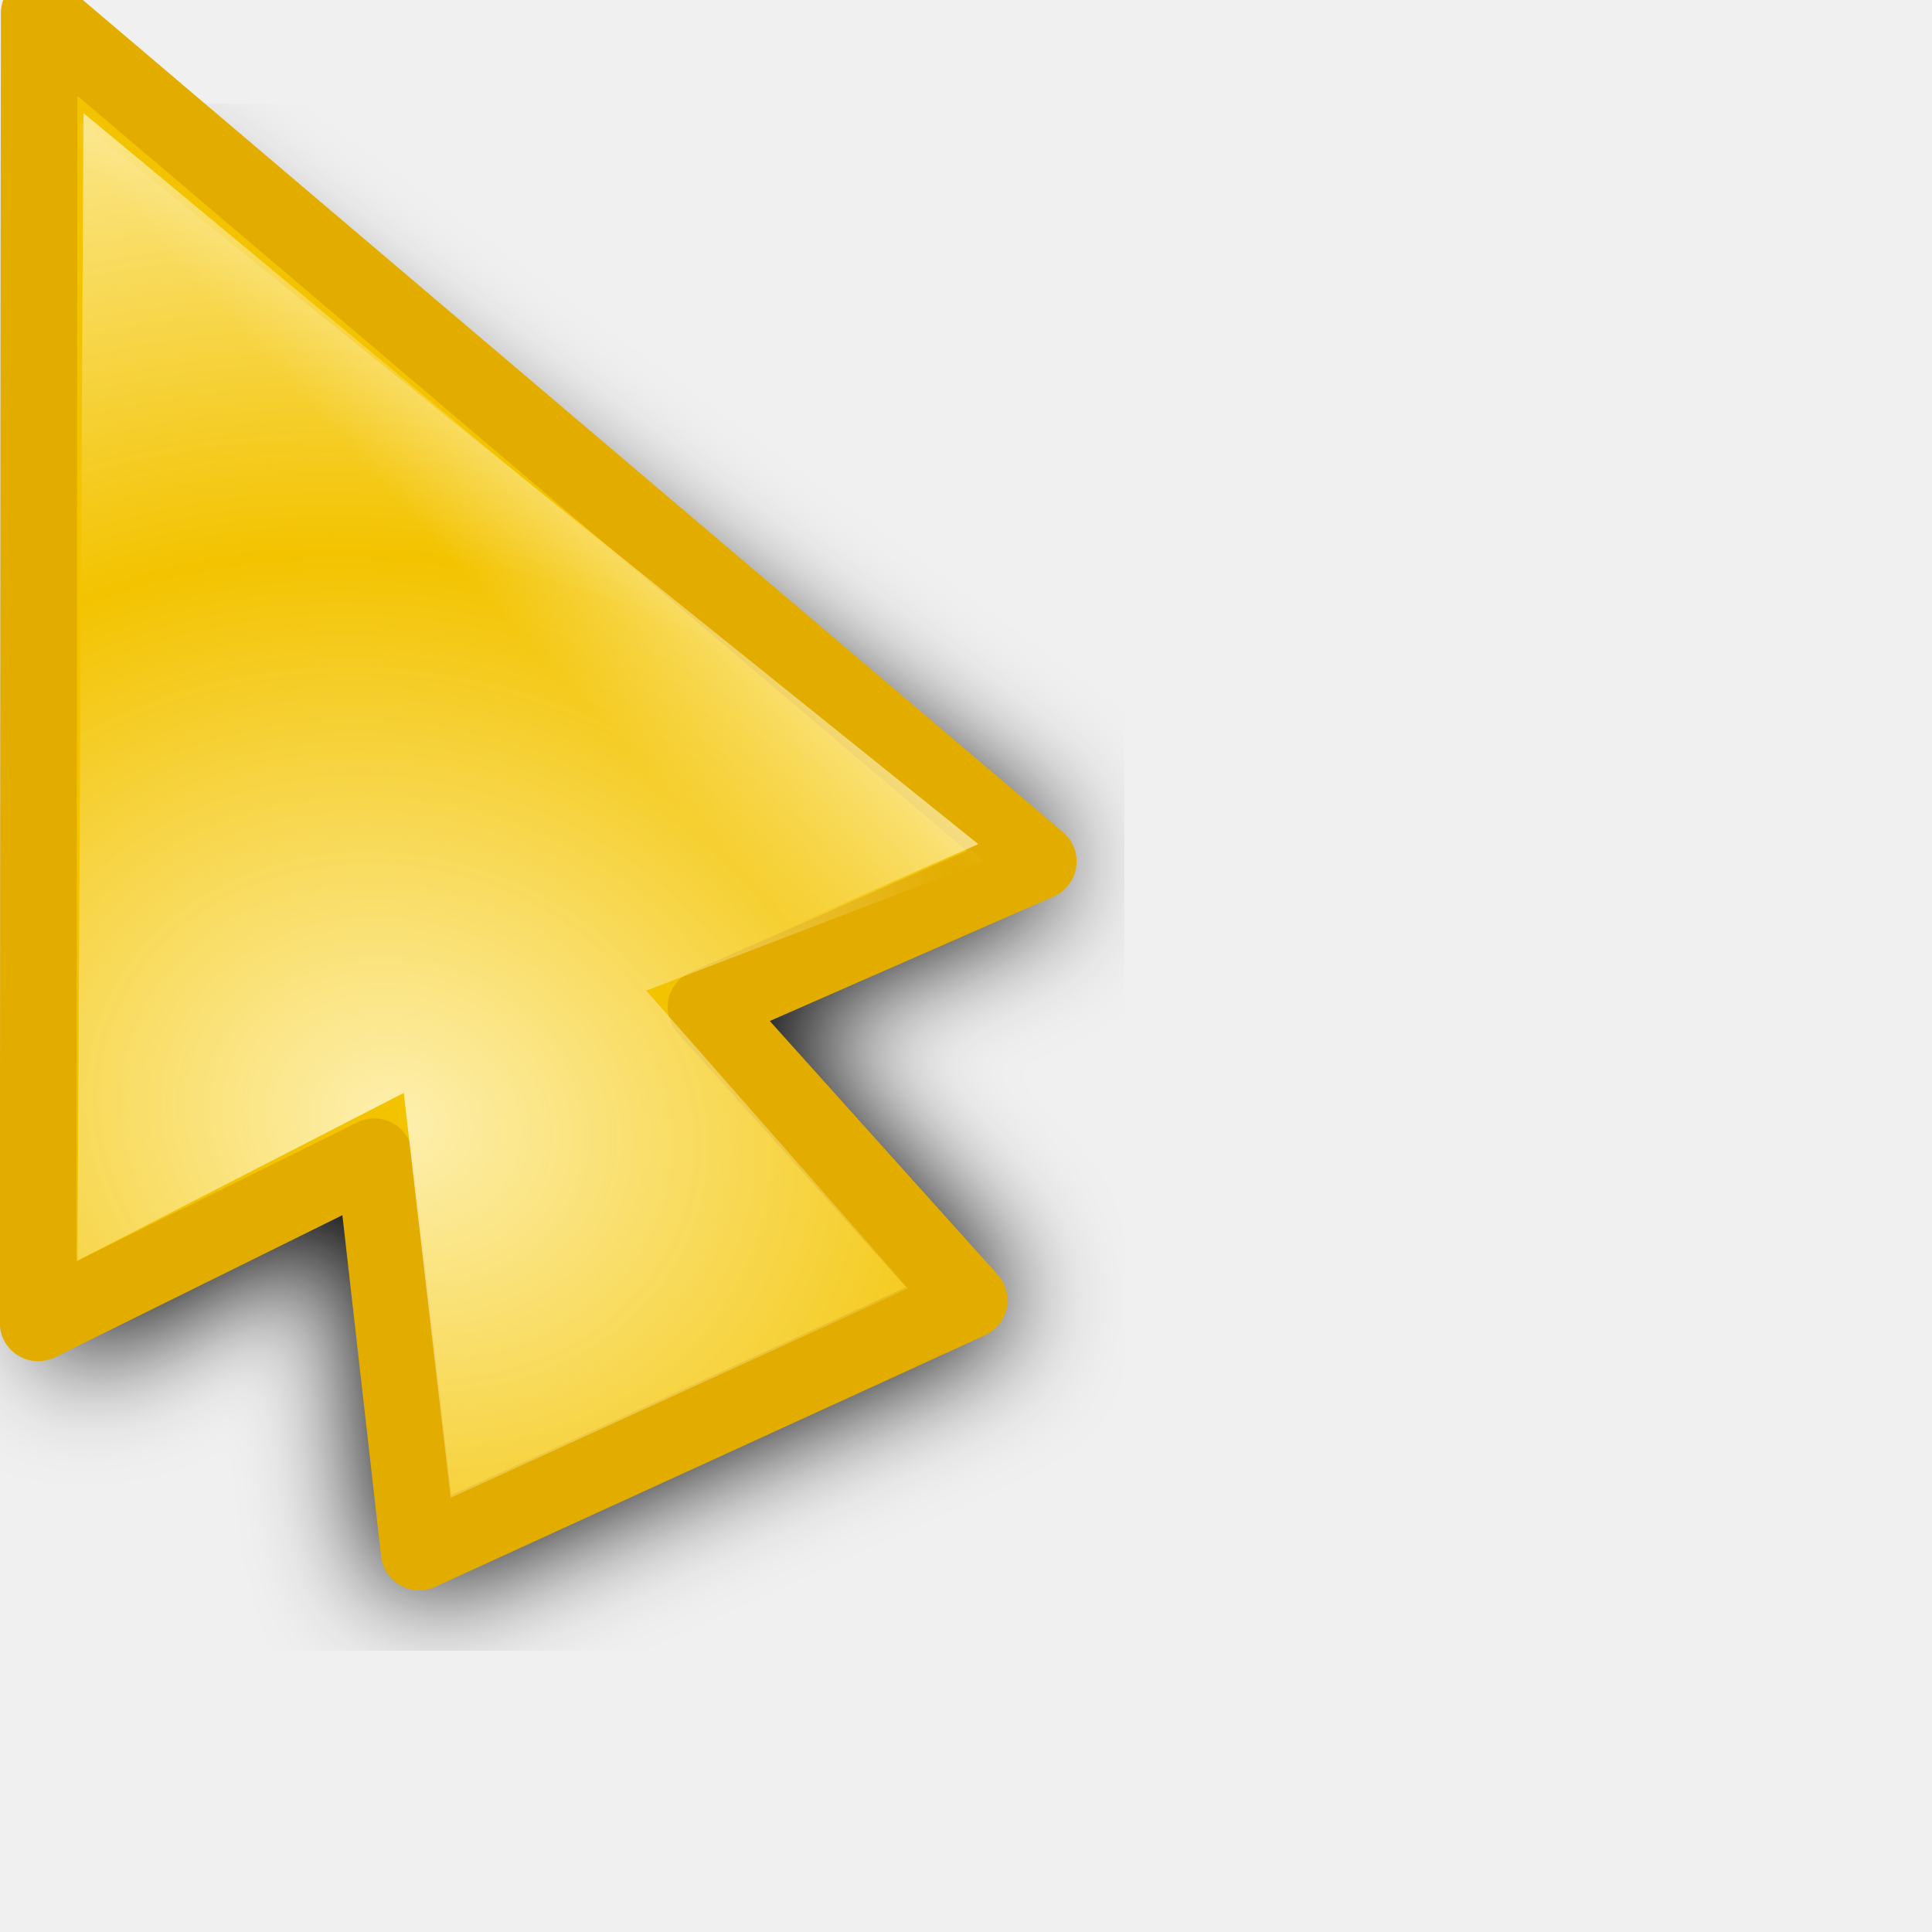
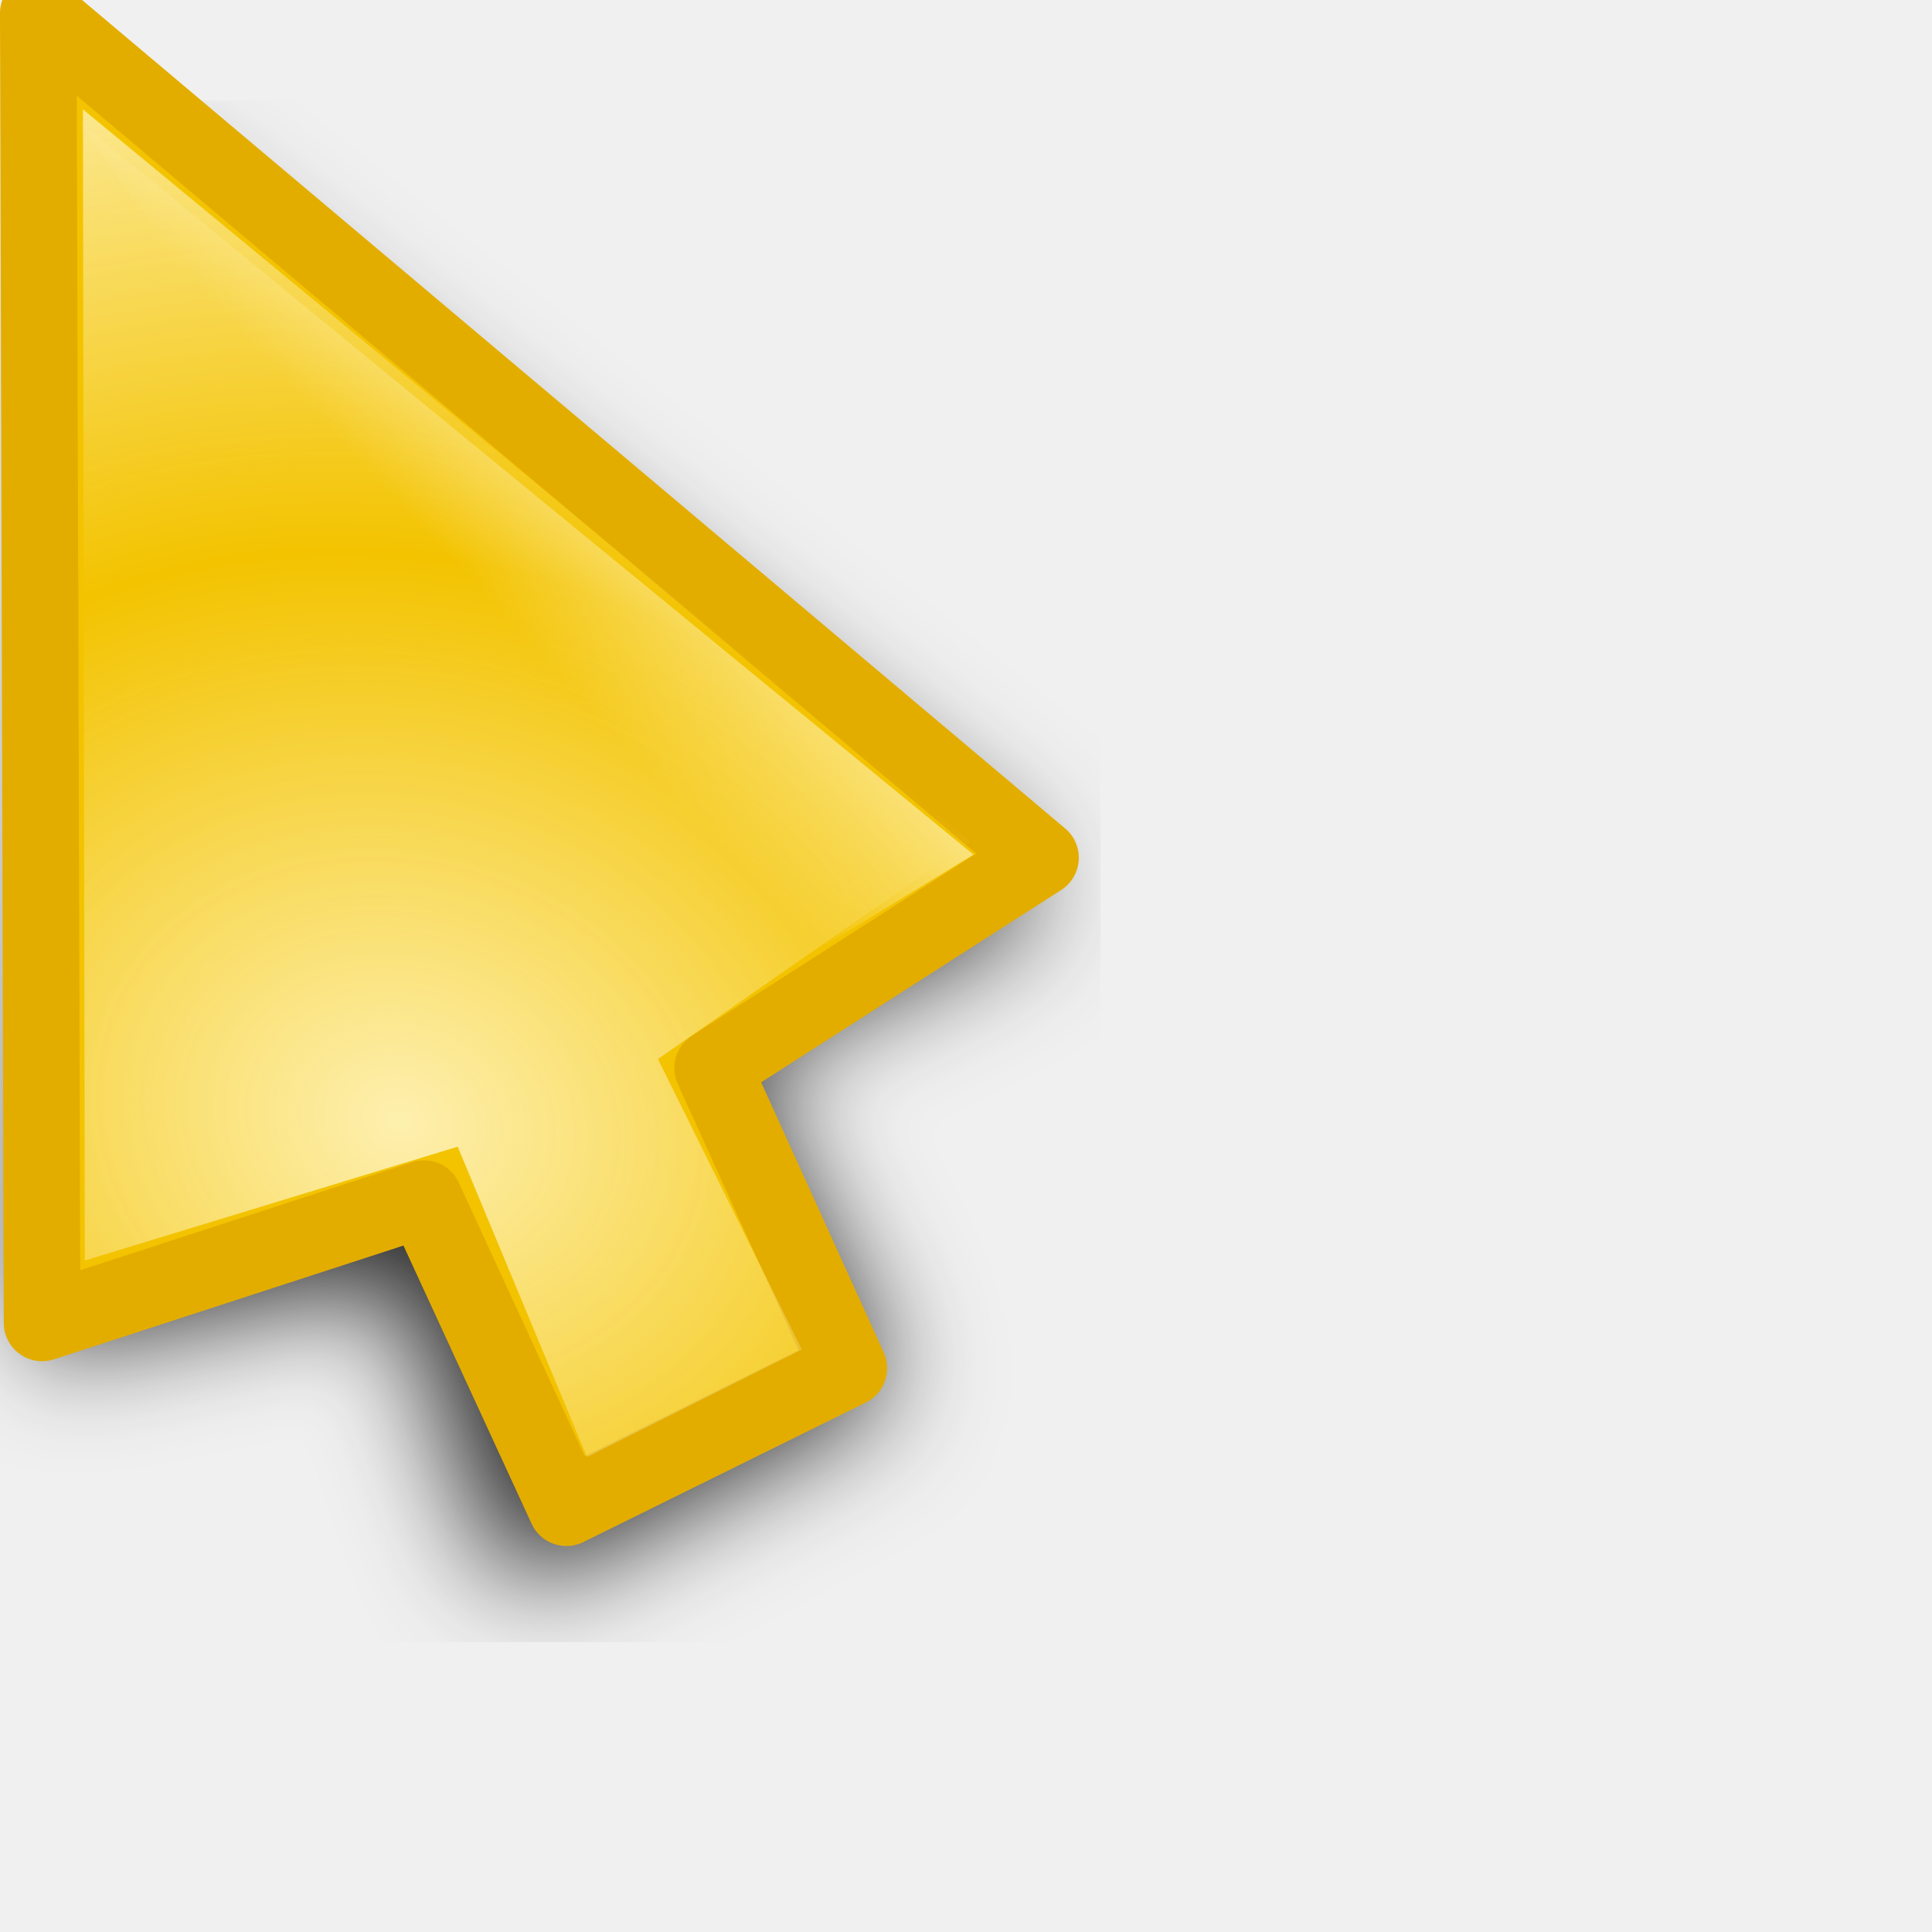
<svg xmlns="http://www.w3.org/2000/svg" xmlns:xlink="http://www.w3.org/1999/xlink" width="24" height="24" id="svg10643" version="1.0">
  <defs id="defs10645">
    <linearGradient id="linearGradient3866">
      <stop id="stop3868" offset="0" style="stop-color:#fff299;stop-opacity:1;" />
      <stop id="stop3870" offset="1" style="stop-color:#dcd8bd;stop-opacity:0;" />
    </linearGradient>
    <linearGradient id="linearGradient11059">
      <stop style="stop-color:#727272;stop-opacity:1;" offset="0" id="stop11061" />
      <stop id="stop11067" offset="0.5" style="stop-color:#a6a6a6;stop-opacity:1;" />
      <stop style="stop-color:#cdcdcd;stop-opacity:1;" offset="0.75" id="stop11069" />
      <stop style="stop-color:#acacac;stop-opacity:1;" offset="1" id="stop11063" />
    </linearGradient>
    <linearGradient id="linearGradient10925">
      <stop style="stop-color:#bf0303;stop-opacity:0;" offset="0" id="stop10927" />
      <stop id="stop10978" offset="0.393" style="stop-color:#bf0303;stop-opacity:0;" />
      <stop id="stop10935" offset="0.465" style="stop-color:#bf0303;stop-opacity:0.498;" />
      <stop style="stop-color:#bf0303;stop-opacity:1;" offset="0.5" id="stop10976" />
      <stop id="stop10933" offset="0.5" style="stop-color:#bf0303;stop-opacity:1;" />
      <stop style="stop-color:#bf0303;stop-opacity:0.498;" offset="0.553" id="stop10937" />
      <stop id="stop10980" offset="0.605" style="stop-color:#bf0303;stop-opacity:0;" />
      <stop style="stop-color:#bf0303;stop-opacity:0;" offset="1" id="stop10929" />
    </linearGradient>
    <linearGradient id="linearGradient10901">
      <stop id="stop10903" offset="0" style="stop-color:#fff299;stop-opacity:0;" />
      <stop style="stop-color:#fff299;stop-opacity:1;" offset="0.5" id="stop10909" />
      <stop id="stop10905" offset="1" style="stop-color:#fff299;stop-opacity:0;" />
    </linearGradient>
    <linearGradient id="linearGradient10854">
      <stop style="stop-color:#000000;stop-opacity:1;" offset="0" id="stop10856" />
      <stop id="stop10862" offset="0.5" style="stop-color:#000000;stop-opacity:0;" />
      <stop style="stop-color:#000000;stop-opacity:1;" offset="1" id="stop10858" />
    </linearGradient>
    <linearGradient id="linearGradient10711">
      <stop style="stop-color:#fff6c8;stop-opacity:1;" offset="0" id="stop10713" />
      <stop style="stop-color:#fff6c8;stop-opacity:0;" offset="1" id="stop10715" />
    </linearGradient>
    <filter id="filter10783">
      <feGaussianBlur stdDeviation="1.592" id="feGaussianBlur10785" />
    </filter>
    <radialGradient xlink:href="#linearGradient10711" id="radialGradient10806" gradientUnits="userSpaceOnUse" gradientTransform="matrix(1.070126,-1.9911315e-2,1.5890359e-2,0.8540238,-2.991412,1.58208)" spreadMethod="reflect" cx="15.873" cy="23.671" fx="15.873" fy="23.671" r="13.169" />
    <radialGradient xlink:href="#linearGradient10711" id="radialGradient10839" gradientUnits="userSpaceOnUse" gradientTransform="matrix(1.070126,-1.9911315e-2,1.5890359e-2,0.8540238,-2.991412,1.58208)" spreadMethod="reflect" cx="15.873" cy="23.671" fx="15.873" fy="23.671" r="13.169" />
    <linearGradient xlink:href="#linearGradient10854" id="linearGradient10860" x1="4.74" y1="13.437" x2="18.389" y2="13.437" gradientUnits="userSpaceOnUse" gradientTransform="translate(-81.3589,-45.32978)" />
    <radialGradient xlink:href="#linearGradient10711" id="radialGradient10875" gradientUnits="userSpaceOnUse" gradientTransform="matrix(0.8967678,5.9356732e-2,-5.8734681e-2,0.8873664,-5.401249,0.1392525)" spreadMethod="reflect" cx="18.708" cy="24.759" fx="18.708" fy="24.759" r="13.169" />
    <radialGradient xlink:href="#linearGradient10925" id="radialGradient10931" cx="9.996" cy="23.364" fx="7.663" fy="18.296" r="8.719" gradientTransform="matrix(3.057746,1.880281,-0.9054531,1.472464,3.454527,-24.48014)" gradientUnits="userSpaceOnUse" />
    <radialGradient xlink:href="#linearGradient10925" id="radialGradient10961" gradientUnits="userSpaceOnUse" gradientTransform="matrix(3.101201,1.894766,-0.9012261,1.475055,2.936475,-24.67989)" cx="9.996" cy="23.364" fx="7.663" fy="18.296" r="8.719" />
    <radialGradient xlink:href="#linearGradient10711" id="radialGradient10963" gradientUnits="userSpaceOnUse" gradientTransform="matrix(0.8967678,5.9356732e-2,-5.8734681e-2,0.8873664,-5.401249,0.1392525)" spreadMethod="reflect" cx="18.708" cy="24.759" fx="18.708" fy="24.759" r="13.169" />
    <radialGradient xlink:href="#linearGradient10711" id="radialGradient10968" gradientUnits="userSpaceOnUse" gradientTransform="matrix(0.8967678,5.9356732e-2,-5.8734681e-2,0.8873664,-5.401249,0.1392525)" spreadMethod="reflect" cx="18.708" cy="24.759" fx="18.708" fy="24.759" r="13.169" />
    <radialGradient xlink:href="#linearGradient10925" id="radialGradient10971" gradientUnits="userSpaceOnUse" gradientTransform="matrix(2.700222,0.5715519,-0.4374946,2.066885,-4.863285,-26.81835)" cx="9.18" cy="24.942" fx="6.034" fy="17.669" r="8.719" />
    <clipPath clipPathUnits="userSpaceOnUse" id="clipPath10999">
      <path id="path11001" d="M 3.641,1.968 L 3.78,17.491 L 14.887,19.786 L 21.079,17.498 L 3.641,1.968 z " style="fill:#ffffff;fill-opacity:1;fill-rule:evenodd;stroke:none;stroke-width:0.853px;stroke-linecap:butt;stroke-linejoin:miter;stroke-opacity:1" />
    </clipPath>
    <radialGradient xlink:href="#linearGradient10925" id="radialGradient11003" gradientUnits="userSpaceOnUse" gradientTransform="matrix(2.700222,0.5715519,-0.4374946,2.066885,-4.863285,-26.81835)" cx="8.292" cy="23.935" fx="8.249" fy="19.781" r="8.719" />
    <radialGradient xlink:href="#linearGradient10711" id="radialGradient11028" gradientUnits="userSpaceOnUse" gradientTransform="matrix(0.8967678,5.9356732e-2,-5.8734681e-2,0.8873664,-5.401249,0.1392525)" spreadMethod="reflect" cx="18.708" cy="24.759" fx="18.708" fy="24.759" r="13.169" />
    <radialGradient xlink:href="#linearGradient10925" id="radialGradient11030" gradientUnits="userSpaceOnUse" gradientTransform="matrix(2.700222,0.5715519,-0.4374946,2.066885,-4.863285,-26.81835)" cx="8.292" cy="23.935" fx="8.249" fy="19.781" r="8.719" />
    <radialGradient xlink:href="#linearGradient10711" id="radialGradient11032" gradientUnits="userSpaceOnUse" gradientTransform="matrix(0.8967678,5.9356732e-2,-5.8734681e-2,0.8873664,-5.401249,0.1392525)" spreadMethod="reflect" cx="18.708" cy="24.759" fx="18.708" fy="24.759" r="13.169" />
    <radialGradient xlink:href="#linearGradient10925" id="radialGradient11034" gradientUnits="userSpaceOnUse" gradientTransform="matrix(2.700222,0.5715519,-0.4374946,2.066885,-4.863285,-26.81835)" cx="8.292" cy="23.935" fx="8.249" fy="19.781" r="8.719" />
    <radialGradient xlink:href="#linearGradient10711" id="radialGradient3294" gradientUnits="userSpaceOnUse" gradientTransform="matrix(0.7030075,0.6357809,-0.8060735,0.8913044,14.84311,-8.193448)" spreadMethod="reflect" cx="16.993" cy="20.649" fx="16.993" fy="20.649" r="13.169" />
    <linearGradient xlink:href="#linearGradient10711" id="linearGradient3297" gradientUnits="userSpaceOnUse" gradientTransform="matrix(0.9823337,0,0,0.9823337,3.3007394e-2,0.6182451)" spreadMethod="pad" x1="19.879" y1="12.062" x2="16.034" y2="15.553" />
    <linearGradient xlink:href="#linearGradient10711" id="linearGradient3353" gradientUnits="userSpaceOnUse" gradientTransform="matrix(0.9823337,0,0,0.9823337,3.3007394e-2,0.6182451)" spreadMethod="pad" x1="19.879" y1="12.062" x2="16.034" y2="15.553" />
    <radialGradient xlink:href="#linearGradient10711" id="radialGradient3355" gradientUnits="userSpaceOnUse" gradientTransform="matrix(0.7030075,0.6357809,-0.8060735,0.8913044,14.84311,-8.193448)" spreadMethod="reflect" cx="16.993" cy="20.649" fx="16.993" fy="20.649" r="13.169" />
    <linearGradient xlink:href="#linearGradient10711" id="linearGradient3362" gradientUnits="userSpaceOnUse" gradientTransform="matrix(0.9823337,0,0,0.9823337,3.3007394e-2,0.6182451)" spreadMethod="pad" x1="19.879" y1="12.062" x2="16.034" y2="15.553" />
    <radialGradient xlink:href="#linearGradient10711" id="radialGradient3364" gradientUnits="userSpaceOnUse" gradientTransform="matrix(0.8341244,0.2489558,-0.2435026,0.8158514,0.7851109,-1.3823952e-2)" spreadMethod="reflect" cx="17.548" cy="21.708" fx="17.548" fy="21.708" r="13.169" />
    <radialGradient xlink:href="#linearGradient10711" id="radialGradient3367" gradientUnits="userSpaceOnUse" gradientTransform="matrix(0.8151394,0.2358626,-0.2306962,0.7972824,0.7011221,-1.058246)" spreadMethod="reflect" cx="17.548" cy="21.708" fx="17.548" fy="21.708" r="13.169" />
    <linearGradient xlink:href="#linearGradient10711" id="linearGradient3370" gradientUnits="userSpaceOnUse" gradientTransform="matrix(0.9575785,-8.0311782e-3,8.0311782e-3,0.9575785,-2.68605e-2,-0.4359562)" spreadMethod="pad" x1="19.879" y1="12.062" x2="16.034" y2="15.553" />
    <filter x="-0.108" width="1.217" y="-0.073" height="1.146" id="filter3306">
      <feGaussianBlur stdDeviation="0.981" id="feGaussianBlur3308" />
    </filter>
    <linearGradient y2="19.627" x2="10.712" y1="18.637" x1="9.719" gradientTransform="matrix(3.547255,-3.9938944e-2,3.9938944e-2,3.547255,-27.39734,-48.79049)" gradientUnits="userSpaceOnUse" id="linearGradient3488" xlink:href="#linearGradient10711" />
    <radialGradient r="1.156" fy="20.479" fx="11.413" cy="20.479" cx="11.413" spreadMethod="pad" gradientTransform="matrix(1.7083,-1.8519489e-2,1.7984263e-2,1.658933,-8.47978,-13.18966)" gradientUnits="userSpaceOnUse" id="radialGradient3486" xlink:href="#linearGradient3330" />
    <linearGradient y2="19.627" x2="10.712" y1="18.637" x1="9.719" gradientTransform="matrix(3.54748,0,0,3.54748,-26.9279,-62.35639)" gradientUnits="userSpaceOnUse" id="linearGradient3475" xlink:href="#linearGradient10711" />
    <radialGradient r="1.156" fy="20.479" fx="11.413" cy="20.479" cx="11.413" spreadMethod="pad" gradientTransform="matrix(1.7083,-1.8519489e-2,1.7984263e-2,1.658933,-8.47978,-13.18966)" gradientUnits="userSpaceOnUse" id="radialGradient3473" xlink:href="#linearGradient3330" />
    <radialGradient spreadMethod="reflect" gradientUnits="userSpaceOnUse" gradientTransform="matrix(0.7809876,1.4497066e-2,-5.5455043e-3,0.2987498,-0.2924169,2.095725)" r="11.766" fy="10.911" fx="1.142" cy="10.911" cx="1.142" id="radialGradient3317" xlink:href="#linearGradient3206" />
    <linearGradient y2="26.642" x2="16.837" y1="6.894" x1="5.687" gradientTransform="translate(0,-7.209417)" gradientUnits="userSpaceOnUse" id="linearGradient3265" xlink:href="#linearGradient3267" />
    <linearGradient y2="17.133" x2="16.837" y1="-2.614" x1="5.687" gradientTransform="translate(0,2.298783)" gradientUnits="userSpaceOnUse" id="linearGradient3261" xlink:href="#linearGradient3267" />
    <linearGradient gradientTransform="translate(0,-4.836131)" y2="24.268" x2="16.837" y1="4.521" x1="5.687" gradientUnits="userSpaceOnUse" id="linearGradient3257" xlink:href="#linearGradient3267" />
    <linearGradient gradientTransform="translate(0,-2.462844)" y2="21.895" x2="16.837" y1="2.148" x1="5.687" gradientUnits="userSpaceOnUse" id="linearGradient3249" xlink:href="#linearGradient3267" />
    <linearGradient gradientUnits="userSpaceOnUse" y2="19.432" x2="16.837" y1="-0.315" x1="5.687" id="linearGradient3239" xlink:href="#linearGradient3267" />
    <linearGradient y2="19.627" x2="10.712" y1="18.384" x1="9.869" gradientTransform="matrix(3.633444,0,0,3.633444,-27.5807,-51.67777)" gradientUnits="userSpaceOnUse" id="linearGradient3220" xlink:href="#linearGradient10711" />
    <radialGradient r="1.156" fy="20.479" fx="11.413" cy="20.479" cx="11.413" spreadMethod="pad" gradientTransform="matrix(1.7083,-1.8519489e-2,1.7984263e-2,1.658933,-8.47978,-13.18966)" gradientUnits="userSpaceOnUse" id="radialGradient3218" xlink:href="#linearGradient10711" />
    <linearGradient id="linearGradient2657">
      <stop id="stop2659" offset="0" style="stop-color:#ffffff;stop-opacity:1;" />
      <stop id="stop2661" offset="1" style="stop-color:#ffffff;stop-opacity:0;" />
    </linearGradient>
    <linearGradient id="linearGradient3206">
      <stop style="stop-color:#b1d28f;stop-opacity:1;" offset="0" id="stop3208" />
      <stop style="stop-color:#b1d28f;stop-opacity:1;" offset="1" id="stop3210" />
    </linearGradient>
    <linearGradient id="linearGradient3241">
      <stop id="stop3243" offset="0" style="stop-color:#000000;stop-opacity:1;" />
      <stop id="stop3245" offset="1" style="stop-color:#debc85;stop-opacity:0" />
    </linearGradient>
    <linearGradient id="linearGradient3267">
      <stop style="stop-color:#debc85;stop-opacity:1;" offset="0" id="stop3269" />
      <stop style="stop-color:#debc85;stop-opacity:0;" offset="1" id="stop3271" />
    </linearGradient>
    <linearGradient id="linearGradient3273">
      <stop style="stop-color:#000000;stop-opacity:1;" offset="0" id="stop3275" />
      <stop style="stop-color:#debc85;stop-opacity:0" offset="1" id="stop3277" />
    </linearGradient>
    <linearGradient id="linearGradient3279">
      <stop style="stop-color:#000000;stop-opacity:1;" offset="0" id="stop3281" />
      <stop style="stop-color:#debc85;stop-opacity:0" offset="1" id="stop3283" />
    </linearGradient>
    <linearGradient id="linearGradient3285">
      <stop style="stop-color:#000000;stop-opacity:1;" offset="0" id="stop3287" />
      <stop style="stop-color:#debc85;stop-opacity:0" offset="1" id="stop3289" />
    </linearGradient>
    <linearGradient id="linearGradient3330">
      <stop style="stop-color:#ffffff;stop-opacity:0;" offset="0" id="stop3332" />
      <stop style="stop-color:#666666;stop-opacity:1;" offset="1" id="stop3334" />
    </linearGradient>
    <radialGradient xlink:href="#linearGradient10711" id="radialGradient2882" gradientUnits="userSpaceOnUse" gradientTransform="matrix(0.8141502,0.2392549,-0.2022212,0.6881282,-3.676057,1.522975)" spreadMethod="reflect" cx="17.786" cy="20.383" fx="17.786" fy="20.383" r="13.169" />
    <linearGradient xlink:href="#linearGradient10711" id="linearGradient2885" gradientUnits="userSpaceOnUse" gradientTransform="matrix(0.9575785,-8.0311782e-3,8.0311782e-3,0.9575785,-3.841221,-1.93157e-2)" spreadMethod="pad" x1="19.879" y1="12.062" x2="16.034" y2="15.553" />
    <linearGradient xlink:href="#linearGradient3866" id="linearGradient3864" x1="36.2" y1="25.262" x2="47.773" y2="25.262" gradientUnits="userSpaceOnUse" gradientTransform="translate(0.78125,-16.72344)" />
    <linearGradient xlink:href="#linearGradient10711" id="linearGradient3874" gradientUnits="userSpaceOnUse" gradientTransform="translate(0.78125,2.276563)" x1="36.2" y1="25.262" x2="47.773" y2="25.262" />
    <linearGradient xlink:href="#linearGradient10711" id="linearGradient3933" gradientUnits="userSpaceOnUse" gradientTransform="matrix(0.9575785,-8.0311782e-3,8.0311782e-3,0.9575785,-3.841221,-1.93157e-2)" spreadMethod="pad" x1="19.879" y1="12.062" x2="16.034" y2="15.553" />
    <radialGradient xlink:href="#linearGradient10711" id="radialGradient3935" gradientUnits="userSpaceOnUse" gradientTransform="matrix(0.8141502,0.2392549,-0.2022212,0.6881282,-3.676057,1.522975)" spreadMethod="reflect" cx="17.786" cy="20.383" fx="17.786" fy="20.383" r="13.169" />
    <radialGradient xlink:href="#linearGradient3330" id="radialGradient3998" gradientUnits="userSpaceOnUse" gradientTransform="matrix(1.7083,-1.8519489e-2,1.7984263e-2,1.658933,-8.47978,-13.18966)" spreadMethod="pad" cx="11.413" cy="20.479" fx="11.413" fy="20.479" r="1.156" />
    <linearGradient xlink:href="#linearGradient10711" id="linearGradient4000" gradientUnits="userSpaceOnUse" gradientTransform="matrix(2.884964,0.6843972,-0.6843972,2.884964,11.11711,-27.3606)" x1="9.719" y1="18.637" x2="10.712" y2="19.627" />
    <radialGradient xlink:href="#linearGradient10711" id="radialGradient4021" gradientUnits="userSpaceOnUse" gradientTransform="matrix(0.9318803,-0.2210697,0.2308678,0.9731826,-3.925224,2.72417)" spreadMethod="pad" cx="11.074" cy="20.428" fx="11.074" fy="20.428" r="1.156" />
    <linearGradient xlink:href="#linearGradient10711" id="linearGradient4023" gradientUnits="userSpaceOnUse" gradientTransform="matrix(0.8514941,0.5243642,-0.5243642,0.8514941,24.15414,2.824702)" x1="21.461" y1="23.35" x2="22.969" y2="28.038" />
    <radialGradient xlink:href="#linearGradient10711" id="radialGradient4025" gradientUnits="userSpaceOnUse" gradientTransform="matrix(0.9318803,-0.2210697,0.2308678,0.9731826,-3.925224,2.72417)" spreadMethod="pad" cx="11.074" cy="20.428" fx="11.074" fy="20.428" r="1.156" />
    <linearGradient xlink:href="#linearGradient10711" id="linearGradient4027" gradientUnits="userSpaceOnUse" gradientTransform="matrix(0.8514941,0.5243642,-0.5243642,0.8514941,24.15414,2.824702)" x1="21.461" y1="23.35" x2="22.969" y2="28.038" />
    <linearGradient xlink:href="#linearGradient10711" id="linearGradient4030" gradientUnits="userSpaceOnUse" gradientTransform="matrix(0.8514941,0.5243642,-0.5243642,0.8514941,18.00755,-15.65761)" x1="21.461" y1="23.35" x2="22.969" y2="28.038" />
    <radialGradient xlink:href="#linearGradient10711" id="radialGradient4043" gradientUnits="userSpaceOnUse" gradientTransform="matrix(0.9318803,-0.2210697,0.2308678,0.9731826,-3.925224,2.72417)" spreadMethod="pad" cx="11.074" cy="20.428" fx="11.074" fy="20.428" r="1.156" />
    <linearGradient xlink:href="#linearGradient10711" id="linearGradient4045" gradientUnits="userSpaceOnUse" gradientTransform="matrix(0.8514941,0.5243642,-0.5243642,0.8514941,18.00755,-15.65761)" x1="21.461" y1="23.35" x2="22.969" y2="28.038" />
    <radialGradient xlink:href="#linearGradient10711" id="radialGradient4057" gradientUnits="userSpaceOnUse" gradientTransform="matrix(0.9318803,-0.2210697,0.2308678,0.9731826,-3.925224,2.72417)" spreadMethod="pad" cx="11.074" cy="20.428" fx="11.074" fy="20.428" r="1.156" />
    <linearGradient xlink:href="#linearGradient10711" id="linearGradient4059" gradientUnits="userSpaceOnUse" gradientTransform="matrix(0.8514941,0.5243642,-0.5243642,0.8514941,18.00755,-15.65761)" x1="21.461" y1="23.35" x2="22.969" y2="28.038" />
  </defs>
  <g id="layer1">
    <path style="opacity:0.735;fill:#000000;fill-opacity:1;fill-rule:evenodd;stroke:none;stroke-width:2.323;stroke-linecap:butt;stroke-linejoin:miter;stroke-miterlimit:4;stroke-dasharray:none;stroke-opacity:1;filter:url(#filter10783)" d="M -1.972,0.304 L -1.981,4.018 L 4.384,23.822 L 4.571,24.509 L 5.259,24.634 L 14.439,25.691 L 21.364,33.786 L 22.114,34.848 L 23.083,33.973 L 30.694,27.707 L 31.886,26.323 L 30.582,25.519 C 30.582,25.519 25.4,22.284 23.093,18.545 C 20.787,14.805 21.356,10.561 21.356,10.561 L 21.356,9.686 L 20.513,9.436 L 0.028,0.866 L -1.972,0.304 z M 1.403,3.679 L 19.013,11.436 L 21.352,18.942 L 21.352,19.442 L 21.665,19.786 L 28.542,26.198 L 22.52,31.022 L 16.207,23.472 L 15.926,23.097 L 15.457,23.003 L 7.201,21.12 L 1.403,3.679 z " id="path10655" transform="matrix(0.7142583,0.1773036,-0.191385,0.6617062,-37.0954,4.232713)" />
    <g id="g10815" transform="matrix(0.8184313,0.219298,-0.219298,0.8184313,-39.57256,1.036685)">
      <path id="path10653" d="M 1.186,0.155 L 7.43,18.94 L 17.427,21.537 L 22.226,28.463 L 29.142,22.084 L 22.662,16.891 L 21.605,8.316 L 1.186,0.155 z " style="fill:#ffdd00;fill-rule:evenodd;stroke:#e3ad00;stroke-width:1.089;stroke-linecap:butt;stroke-linejoin:miter;stroke-miterlimit:4;stroke-dasharray:none;stroke-opacity:1" />
      <path style="fill:url(#radialGradient10839);fill-opacity:1;fill-rule:evenodd;stroke:none;stroke-width:0.853px;stroke-linecap:butt;stroke-linejoin:miter;stroke-opacity:1" d="M 2.298,1.493 L 7.809,18.561 L 17.553,21.158 L 22.353,27.816 L 28.464,22.131 L 22.205,17.065 L 21.226,8.584 L 2.298,1.493 z " id="path10677" />
    </g>
    <g id="g10798" transform="translate(66.75951,0.6314693)">
      <path style="opacity:0.735;fill:#000000;fill-opacity:1;fill-rule:evenodd;stroke:none;stroke-width:2.323;stroke-linecap:butt;stroke-linejoin:miter;stroke-miterlimit:4;stroke-dasharray:none;stroke-opacity:1;filter:url(#filter10783)" d="M -0.147,3.206 L -0.156,6.921 L 4.384,23.822 L 4.571,24.509 L 5.259,24.634 L 17.201,26.625 L 22.781,34.076 L 23.531,35.139 L 24.5,34.264 L 30.549,28.416 L 31.741,27.031 L 30.437,26.228 L 23.093,18.545 L 21.981,10.393 L 21.981,9.518 L 21.138,9.268 L 1.853,3.769 L -0.147,3.206 z M 3.228,6.581 L 19.638,11.268 L 21.352,18.942 L 21.352,19.442 L 21.665,19.786 L 28.397,26.906 L 23.938,31.312 L 18.969,24.406 L 18.688,24.031 L 18.219,23.938 L 7.201,21.12 L 3.228,6.581 z " id="path10800" transform="matrix(0.8837817,0,0,0.8837817,1.948117,0.3137639)" />
      <path style="fill:#ffdd00;fill-rule:evenodd;stroke:#e3ad00;stroke-width:0.853px;stroke-linecap:butt;stroke-linejoin:miter;stroke-opacity:1" d="M 1.667,0.798 L 7.43,18.94 L 17.427,21.537 L 22.226,28.463 L 29.142,22.084 L 22.662,16.891 L 21.605,8.316 L 1.667,0.798 z " id="path10802" />
      <path id="path10804" d="M 2.298,1.493 L 7.809,18.561 L 17.553,21.158 L 22.353,27.816 L 28.464,22.131 L 22.205,17.065 L 21.226,8.584 L 2.298,1.493 z " style="fill:url(#radialGradient10806);fill-opacity:1;fill-rule:evenodd;stroke:none;stroke-width:0.853px;stroke-linecap:butt;stroke-linejoin:miter;stroke-opacity:1" />
    </g>
    <g id="g10947" transform="translate(0,56)">
      <path style="opacity:0.735;fill:#000000;fill-opacity:1;fill-rule:evenodd;stroke:none;stroke-width:2.323;stroke-linecap:butt;stroke-linejoin:miter;stroke-miterlimit:4;stroke-dasharray:none;stroke-opacity:1;filter:url(#filter10783)" d="M 0.429,2.209 L 0.42,5.924 L 10.404,31.818 L 10.591,32.505 L 11.279,32.63 L 18.117,26.643 L 22.11,34.087 L 22.86,35.15 L 23.829,34.275 L 30.234,28.5 L 31.426,27.116 L 30.122,26.312 L 23.093,18.545 L 21.195,10.604 L 21.195,9.729 L 20.351,9.479 L 2.429,2.772 L 0.429,2.209 z M 3.804,5.584 L 18.851,11.479 L 21.352,18.942 L 21.352,19.442 L 21.665,19.786 L 28.082,26.991 L 23.266,31.324 L 19.885,24.424 L 19.604,24.049 L 19.135,23.956 L 19.749,26.654 L 3.804,5.584 z " id="path10949" transform="matrix(0.6943523,0.2618997,-0.2618997,0.6943523,3.715533,0.938303)" />
      <path style="fill:#ffdd00;fill-rule:evenodd;stroke:#e3ad00;stroke-width:0.716px;stroke-linecap:butt;stroke-linejoin:miter;stroke-opacity:1" d="M 3.351,1.235 L 3.531,25.192 L 9.966,22.073 L 11.937,28.811 L 19.261,25.848 L 15.456,19.974 L 21.697,17.423 L 3.351,1.235 z " id="path10951" />
      <path style="fill:url(#radialGradient10961);fill-opacity:1;fill-rule:evenodd;stroke:none;stroke-width:0.853px;stroke-linecap:butt;stroke-linejoin:miter;stroke-opacity:1" d="M 3.641,1.968 L 3.906,24.626 L 10.178,21.56 L 12.102,28.339 L 18.745,25.716 L 14.887,19.786 L 21.079,17.498 L 3.641,1.968 z " id="path10953" />
      <path id="path10955" d="M 3.641,1.968 L 3.906,24.626 L 10.178,21.56 L 12.102,28.339 L 18.745,25.716 L 14.887,19.786 L 21.079,17.498 L 3.641,1.968 z " style="fill:url(#radialGradient10963);fill-opacity:1;fill-rule:evenodd;stroke:none;stroke-width:0.853px;stroke-linecap:butt;stroke-linejoin:miter;stroke-opacity:1" />
      <path style="opacity:0.745;fill:#bf0303;fill-rule:evenodd;stroke:none;stroke-width:0.1;stroke-linecap:butt;stroke-linejoin:miter;stroke-miterlimit:4;stroke-dasharray:none;stroke-opacity:1" d="M 16.887,26.385 L 18.806,25.707 C 12.922,16.378 6.195,8.488 3.764,8.285 L 3.762,8.888 C 7.069,10.066 12.574,17.992 16.887,26.385 z " id="path10957" />
      <path id="path10959" d="M 17.139,18.928 L 19.437,17.982 C 13.546,14.214 9.632,12.569 3.826,12.495 L 3.825,12.876 C 10.021,13.565 13.158,14.908 17.139,18.928 z " style="opacity:0.745;fill:#bf0303;fill-rule:evenodd;stroke:none;stroke-width:0.1;stroke-linecap:butt;stroke-linejoin:miter;stroke-miterlimit:4;stroke-dasharray:none;stroke-opacity:1" />
    </g>
    <g id="g11016" transform="translate(44,48)">
      <path style="opacity:0.735;fill:#000000;fill-opacity:1;fill-rule:evenodd;stroke:none;stroke-width:2.323;stroke-linecap:butt;stroke-linejoin:miter;stroke-miterlimit:4;stroke-dasharray:none;stroke-opacity:1;filter:url(#filter10783)" d="M 0.429,2.209 L 0.42,5.924 L 10.404,31.818 L 10.591,32.505 L 11.279,32.63 L 18.117,26.643 L 22.11,34.087 L 22.86,35.15 L 23.829,34.275 L 30.234,28.5 L 31.426,27.116 L 30.122,26.312 L 23.093,18.545 L 21.195,10.604 L 21.195,9.729 L 20.351,9.479 L 2.429,2.772 L 0.429,2.209 z M 3.804,5.584 L 18.851,11.479 L 21.352,18.942 L 21.352,19.442 L 21.665,19.786 L 28.082,26.991 L 23.266,31.324 L 19.885,24.424 L 19.604,24.049 L 19.135,23.956 L 19.749,26.654 L 3.804,5.584 z " id="path11018" transform="matrix(0.6943523,0.2618997,-0.2618997,0.6943523,3.715533,0.938303)" />
      <path style="fill:#ffdd00;fill-rule:evenodd;stroke:#e3ad00;stroke-width:0.716px;stroke-linecap:butt;stroke-linejoin:miter;stroke-opacity:1" d="M 3.351,1.235 L 3.531,25.192 L 9.966,22.073 L 11.937,28.811 L 19.261,25.848 L 15.456,19.974 L 21.697,17.423 L 3.351,1.235 z " id="path11020" />
      <path id="path11022" d="M 3.641,1.968 L 3.906,24.626 L 10.178,21.56 L 12.102,28.339 L 18.745,25.716 L 14.887,19.786 L 21.079,17.498 L 3.641,1.968 z " style="fill:url(#radialGradient11028);fill-opacity:1;fill-rule:evenodd;stroke:none;stroke-width:0.853px;stroke-linecap:butt;stroke-linejoin:miter;stroke-opacity:1" />
      <path style="fill:url(#radialGradient11030);fill-opacity:1;fill-rule:evenodd;stroke:none;stroke-width:0.853px;stroke-linecap:butt;stroke-linejoin:miter;stroke-opacity:1" d="M 3.641,1.968 L 3.906,24.626 L 10.178,21.56 L 12.102,28.339 L 18.745,25.716 L 14.887,19.786 L 21.079,17.498 L 3.641,1.968 z " id="path11024" clip-path="url(#clipPath10999)" />
      <path style="opacity:0.745;fill:#bf0303;fill-rule:evenodd;stroke:none;stroke-width:0.1;stroke-linecap:butt;stroke-linejoin:miter;stroke-miterlimit:4;stroke-dasharray:none;stroke-opacity:1" d="M 16.887,26.385 L 18.806,25.707 C 12.922,16.378 6.195,8.488 3.764,8.285 L 3.762,8.888 C 7.069,10.066 12.574,17.992 16.887,26.385 z " id="path11026" />
    </g>
    <path style="fill:none;fill-rule:evenodd;stroke:url(#linearGradient10860);stroke-width:0.616;stroke-linecap:butt;stroke-linejoin:miter;stroke-miterlimit:4;stroke-dasharray:none;stroke-opacity:1" d="M -76.311,-40.516 L -75.817,-23.27 L -63.277,-28.716 L -76.311,-40.516 z " id="path10852" />
    <rect style="opacity:0.276;fill:#00cc88;fill-rule:nonzero;stroke:#2c72c7;stroke-width:1.016;stroke-linecap:round;stroke-linejoin:miter;stroke-miterlimit:4;stroke-dasharray:none" id="rect5212" width="19.051" height="3.492" x="-38.837" y="55.065" rx="0" ry="1.246" transform="matrix(0.9999947,3.2532016e-3,-3.2532016e-3,0.9999947,0,0)" />
-     <g id="g3917" transform="matrix(0.7363126,0,0,0.7363126,9.3545643e-3,-0.6452764)">
-       <path style="fill:#000000;fill-opacity:1;fill-rule:evenodd;stroke:#000000;stroke-width:1.292;stroke-linecap:butt;stroke-linejoin:round;stroke-miterlimit:4;stroke-dasharray:none;stroke-opacity:1;filter:url(#filter3306)" d="M 5.868,3.745 L 5.13,22.691 L 10.116,19.974 L 10.874,26.644 L 20.154,22.398 L 15.711,17.453 L 21.026,14.993 L 5.868,3.745 z " id="path3220" transform="matrix(1.000212,0,0,0.9942659,-3.817102,0.5712061)" />
-       <path id="path10846" d="M 0.648,1.098 L 0.63,23.195 L 6.302,20.391 L 7.059,27.061 L 16.34,22.815 L 11.897,17.869 L 17.504,15.41 L 0.648,1.098 z " style="fill:#f3c300;fill-rule:evenodd;stroke:#e3ad00;stroke-width:1.292;stroke-linecap:butt;stroke-linejoin:round;stroke-miterlimit:4;stroke-dasharray:none;stroke-opacity:1" />
-       <path id="path6629" d="M 1.34,2.933 L 1.176,21.865 L 6.607,19.703 L 7.371,26.549 L 15.301,22.605 L 10.895,17.573 L 16.492,15.118 L 1.34,2.933 z " style="fill:url(#linearGradient2885);fill-opacity:1;fill-rule:evenodd;stroke:none;stroke-width:0.853px;stroke-linecap:butt;stroke-linejoin:miter;stroke-opacity:1" />
-       <path style="opacity:0.873;fill:url(#radialGradient2882);fill-opacity:1;fill-rule:evenodd;stroke:none;stroke-width:0.853px;stroke-linecap:butt;stroke-linejoin:miter;stroke-opacity:1" d="M 1.395,2.783 L 1.295,22.145 L 6.799,19.315 L 7.59,26.146 L 15.307,22.615 L 10.89,17.589 L 16.59,15.403 L 1.395,2.783 z " id="path10848" />
+     <g id="g3917" transform="matrix(0.7363075,-2.7370915e-3,2.7370915e-3,0.7363075,-4.7092324e-3,-0.6432734)">
+       <path style="fill:#000000;fill-opacity:1;fill-rule:evenodd;stroke:#000000;stroke-width:1.292;stroke-linecap:butt;stroke-linejoin:round;stroke-miterlimit:4;stroke-dasharray:none;stroke-opacity:1;filter:url(#filter3306);opacity:0.855" d="M 5.868,3.745 L 4.591,22.448 L 10.893,21.185 L 12.676,26.465 L 17.934,23.661 L 15.23,18.055 L 20.484,15.474 L 5.868,3.745 z " id="path3220" transform="matrix(1.000212,0,0,0.9942659,-3.817102,0.5712061)" />
+       <path id="path10846" d="M 0.648,1.098 L 0.63,23.195 L 7.081,21.122 L 9.464,26.346 L 14.238,24.01 L 11.958,18.936 L 17.504,15.41 L 0.648,1.098 z " style="fill:#f3c300;fill-rule:evenodd;stroke:#e3ad00;stroke-width:1.292;stroke-linecap:butt;stroke-linejoin:round;stroke-miterlimit:4;stroke-dasharray:none;stroke-opacity:1" />
+       <path style="opacity:0.873;fill:url(#radialGradient2882);fill-opacity:1;fill-rule:evenodd;stroke:none;stroke-width:0.853px;stroke-linecap:butt;stroke-linejoin:miter;stroke-opacity:1" d="M 1.395,2.723 L 1.355,22.145 L 7.653,20.248 L 9.814,25.491 L 13.445,23.691 L 11.037,18.782 L 16.319,15.138 L 1.395,2.723 z " id="path10848" />
+       <path id="path6629" d="M 1.34,2.933 L 11.613,18.236 L 16.373,15.353 L 1.34,2.933 z " style="fill:url(#linearGradient2885);fill-opacity:1;fill-rule:evenodd;stroke:none;stroke-width:0.853px;stroke-linecap:butt;stroke-linejoin:miter;stroke-opacity:1;opacity:1" />
    </g>
    <path style="fill:none;fill-opacity:1;fill-rule:nonzero;stroke:#e3ad00;stroke-width:10.628;stroke-linecap:round;stroke-linejoin:round;stroke-miterlimit:4;stroke-dasharray:none;stroke-opacity:1" id="path3529" d="M 23.178 12.569 A 11.304 11.304 0 1 1  0.57,12.569 A 11.304 11.304 0 1 1  23.178 12.569 z" transform="matrix(0.7002195,0,0,0.7002195,61.04965,18.31589)" />
    <g id="g3962" transform="translate(39.1107,5.232317)">
      <path transform="matrix(3.146368,0.7464098,-0.7464098,3.146368,9.217145,-32.85107)" d="M 12 19.031 A 1.156 1.156 0 1 1  9.688,19.031 A 1.156 1.156 0 1 1  12 19.031 z" id="path3449" style="fill:#888a85;fill-opacity:1;fill-rule:nonzero;stroke:#e3ad00;stroke-width:0.31;stroke-linecap:round;stroke-linejoin:round;stroke-miterlimit:4;stroke-dasharray:none;stroke-opacity:1" />
      <path style="fill:#e3ad00;fill-opacity:1;fill-rule:nonzero;stroke:none;stroke-width:1.292;stroke-linecap:round;stroke-linejoin:round;stroke-miterlimit:4;stroke-dasharray:none;stroke-opacity:1" id="path3169" d="M 12 19.031 A 1.156 1.156 0 1 1  9.688,19.031 A 1.156 1.156 0 1 1  12 19.031 z" transform="matrix(3.146368,0.7464098,-0.7464098,3.146368,9.217145,-32.85107)" />
      <path transform="matrix(3.146368,0.7464098,-0.7464098,3.146368,9.217145,-32.85107)" d="M 12 19.031 A 1.156 1.156 0 1 1  9.688,19.031 A 1.156 1.156 0 1 1  12 19.031 z" id="path3171" style="fill:#888a85;fill-opacity:1;fill-rule:nonzero;stroke:none;stroke-width:1.292;stroke-linecap:round;stroke-linejoin:round;stroke-miterlimit:4;stroke-dasharray:none;stroke-opacity:1" />
      <path style="opacity:0.52;fill:url(#radialGradient3998);fill-opacity:1;fill-rule:nonzero;stroke:none;stroke-width:1.292;stroke-linecap:round;stroke-linejoin:round;stroke-miterlimit:4;stroke-dasharray:none;stroke-opacity:1" id="path3196" d="M 12 19.031 A 1.156 1.156 0 1 1  9.688,19.031 A 1.156 1.156 0 1 1  12 19.031 z" transform="matrix(3.146368,0.7464098,-0.7464098,3.146368,9.217145,-32.85107)" />
      <path id="path3175" d="M 28.375,35.125 C 26.455,36.37 25.947,35.827 25.953,34.342 C 25.961,32.417 29.457,30.721 30.551,32.397 C 31.276,33.506 29.616,34.321 28.375,35.125 z " style="fill:url(#linearGradient4000);fill-opacity:1;fill-rule:nonzero;stroke:none;stroke-width:1.292;stroke-linecap:round;stroke-linejoin:round;stroke-miterlimit:4;stroke-opacity:1" />
    </g>
    <rect style="opacity:0.665;fill:url(#linearGradient3864);fill-opacity:1;fill-rule:nonzero;stroke:#2e2e2e;stroke-width:1.6;stroke-linecap:round;stroke-linejoin:round;stroke-miterlimit:4;stroke-dasharray:none;stroke-opacity:1" id="rect2877" width="9.973" height="13.477" x="37.781" y="1.8" ry="1.246" />
    <rect ry="1.246" y="20.8" x="37.781" height="13.477" width="9.973" id="rect3872" style="opacity:0.665;fill:url(#linearGradient3874);fill-opacity:1;fill-rule:nonzero;stroke:#2e2e2e;stroke-width:1.6;stroke-linecap:round;stroke-linejoin:round;stroke-miterlimit:4;stroke-dasharray:none;stroke-opacity:1" />
    <g id="g3923" transform="translate(56,-4)">
      <path transform="matrix(1.000212,0,0,0.9942659,-3.817102,0.5712061)" id="path3925" d="M 5.868,3.745 L 5.13,22.691 L 10.116,19.974 L 10.874,26.644 L 20.154,22.398 L 15.711,17.453 L 21.026,14.993 L 5.868,3.745 z " style="fill:#000000;fill-opacity:1;fill-rule:evenodd;stroke:#000000;stroke-width:1.292;stroke-linecap:butt;stroke-linejoin:miter;stroke-miterlimit:4;stroke-dasharray:none;stroke-opacity:1;filter:url(#filter3306)" />
      <path style="fill:#f3c300;fill-rule:evenodd;stroke:#e3ad00;stroke-width:1.292;stroke-linecap:butt;stroke-linejoin:miter;stroke-miterlimit:4;stroke-dasharray:none;stroke-opacity:1" d="M 0.681,1.496 L 0.697,22.93 L 6.302,20.391 L 7.059,27.061 L 16.34,22.815 L 11.897,17.869 L 17.504,15.41 L 0.681,1.496 z " id="path3927" />
      <path style="fill:url(#linearGradient3933);fill-opacity:1;fill-rule:evenodd;stroke:none;stroke-width:0.853px;stroke-linecap:butt;stroke-linejoin:miter;stroke-opacity:1" d="M 1.17,2.546 L 1.176,21.865 L 6.607,19.703 L 7.371,26.549 L 15.301,22.605 L 10.895,17.573 L 16.492,15.118 L 1.17,2.546 z " id="path3929" />
      <path id="path3931" d="M 1.186,2.572 L 1.197,21.86 L 6.799,19.315 L 7.59,26.146 L 15.307,22.615 L 10.89,17.589 L 16.492,15.118 L 1.186,2.572 z " style="fill:url(#radialGradient3935);fill-opacity:1;fill-rule:evenodd;stroke:none;stroke-width:0.853px;stroke-linecap:butt;stroke-linejoin:miter;stroke-opacity:1" />
    </g>
    <g id="g4002" transform="translate(31.37109,-2)">
      <path style="fill:#888a85;fill-opacity:1;fill-rule:nonzero;stroke:#e3ad00;stroke-width:0.31;stroke-linecap:round;stroke-linejoin:round;stroke-miterlimit:4;stroke-dasharray:none;stroke-opacity:1" id="path3971" d="M 12 19.031 A 1.156 1.156 0 1 1  9.688,19.031 A 1.156 1.156 0 1 1  12 19.031 z" transform="matrix(3.146368,0.7464098,-0.7464098,3.146368,10.47443,-29.73204)" />
      <path transform="matrix(3.146368,0.7464098,-0.7464098,3.146368,10.47443,-29.73204)" d="M 12 19.031 A 1.156 1.156 0 1 1  9.688,19.031 A 1.156 1.156 0 1 1  12 19.031 z" id="path3973" style="fill:#e3ad00;fill-opacity:1;fill-rule:nonzero;stroke:none;stroke-width:1.292;stroke-linecap:round;stroke-linejoin:round;stroke-miterlimit:4;stroke-dasharray:none;stroke-opacity:1" />
      <path style="fill:#888a85;fill-opacity:1;fill-rule:nonzero;stroke:none;stroke-width:1.292;stroke-linecap:round;stroke-linejoin:round;stroke-miterlimit:4;stroke-dasharray:none;stroke-opacity:1" id="path3975" d="M 12 19.031 A 1.156 1.156 0 1 1  9.688,19.031 A 1.156 1.156 0 1 1  12 19.031 z" transform="matrix(3.146368,0.7464098,-0.7464098,3.146368,10.47443,-29.73204)" />
      <path transform="matrix(3.146368,0.7464098,-0.7464098,3.146368,10.47443,-29.73204)" d="M 12 19.031 A 1.156 1.156 0 1 1  9.688,19.031 A 1.156 1.156 0 1 1  12 19.031 z" id="path3977" style="opacity:0.52;fill:url(#radialGradient4025);fill-opacity:1;fill-rule:nonzero;stroke:none;stroke-width:1.292;stroke-linecap:round;stroke-linejoin:round;stroke-miterlimit:4;stroke-dasharray:none;stroke-opacity:1" />
      <path style="fill:url(#linearGradient4027);fill-opacity:1;fill-rule:nonzero;stroke:none;stroke-width:1.292;stroke-linecap:round;stroke-linejoin:round;stroke-miterlimit:4;stroke-opacity:1" d="M 29.709,37.675 C 27.421,37.728 27.274,36.999 28.058,35.738 C 29.074,34.103 32.939,34.492 32.993,36.493 C 33.028,37.817 31.187,37.64 29.709,37.675 z " id="path3979" />
    </g>
    <path transform="matrix(3.146368,0.7464098,-0.7464098,3.146368,35.82635,-43.71287)" d="M 12 19.031 A 1.156 1.156 0 1 1  9.688,19.031 A 1.156 1.156 0 1 1  12 19.031 z" id="path4013" style="fill:#e3ad00;fill-opacity:1;fill-rule:nonzero;stroke:none;stroke-width:1.292;stroke-linecap:round;stroke-linejoin:round;stroke-miterlimit:4;stroke-dasharray:none;stroke-opacity:1" />
    <g id="g4037" transform="translate(17.26767,-9.767671)">
      <path transform="matrix(3.146368,0.7464098,-0.7464098,3.146368,4.327843,-48.21435)" d="M 12 19.031 A 1.156 1.156 0 1 1  9.688,19.031 A 1.156 1.156 0 1 1  12 19.031 z" id="path4011" style="fill:#888a85;fill-opacity:1;fill-rule:nonzero;stroke:#e3ad00;stroke-width:0.465;stroke-linecap:round;stroke-linejoin:round;stroke-miterlimit:4;stroke-dasharray:none;stroke-opacity:1" />
      <path transform="matrix(3.146368,0.7464098,-0.7464098,3.146368,4.327843,-48.21435)" d="M 12 19.031 A 1.156 1.156 0 1 1  9.688,19.031 A 1.156 1.156 0 1 1  12 19.031 z" id="path4015" style="fill:#888a85;fill-opacity:1;fill-rule:nonzero;stroke:none;stroke-width:1.292;stroke-linecap:round;stroke-linejoin:round;stroke-miterlimit:4;stroke-dasharray:none;stroke-opacity:1" />
      <path style="opacity:0.52;fill:url(#radialGradient4043);fill-opacity:1;fill-rule:nonzero;stroke:none;stroke-width:1.292;stroke-linecap:round;stroke-linejoin:round;stroke-miterlimit:4;stroke-dasharray:none;stroke-opacity:1" id="path4017" d="M 12 19.031 A 1.156 1.156 0 1 1  9.688,19.031 A 1.156 1.156 0 1 1  12 19.031 z" transform="matrix(3.146368,0.7464098,-0.7464098,3.146368,4.327843,-48.21435)" />
      <path id="path4019" d="M 23.562,19.193 C 21.274,19.246 21.127,18.517 21.911,17.256 C 22.927,15.62 26.793,16.01 26.846,18.01 C 26.881,19.335 25.04,19.158 23.562,19.193 z " style="fill:url(#linearGradient4045);fill-opacity:1;fill-rule:nonzero;stroke:none;stroke-width:1.292;stroke-linecap:round;stroke-linejoin:round;stroke-miterlimit:4;stroke-opacity:1" />
    </g>
    <g transform="translate(6.664074,13.74999)" id="g4047">
      <path style="fill:#888a85;fill-opacity:1;fill-rule:nonzero;stroke:#e3ad00;stroke-width:0.465;stroke-linecap:round;stroke-linejoin:round;stroke-miterlimit:4;stroke-dasharray:none;stroke-opacity:1" id="path4049" d="M 12 19.031 A 1.156 1.156 0 1 1  9.688,19.031 A 1.156 1.156 0 1 1  12 19.031 z" transform="matrix(3.146368,0.7464098,-0.7464098,3.146368,4.327843,-48.21435)" />
      <path style="fill:#888a85;fill-opacity:1;fill-rule:nonzero;stroke:none;stroke-width:1.292;stroke-linecap:round;stroke-linejoin:round;stroke-miterlimit:4;stroke-dasharray:none;stroke-opacity:1" id="path4051" d="M 12 19.031 A 1.156 1.156 0 1 1  9.688,19.031 A 1.156 1.156 0 1 1  12 19.031 z" transform="matrix(3.146368,0.7464098,-0.7464098,3.146368,4.327843,-48.21435)" />
      <path transform="matrix(3.146368,0.7464098,-0.7464098,3.146368,4.327843,-48.21435)" d="M 12 19.031 A 1.156 1.156 0 1 1  9.688,19.031 A 1.156 1.156 0 1 1  12 19.031 z" id="path4053" style="opacity:0.52;fill:url(#radialGradient4057);fill-opacity:1;fill-rule:nonzero;stroke:none;stroke-width:1.292;stroke-linecap:round;stroke-linejoin:round;stroke-miterlimit:4;stroke-dasharray:none;stroke-opacity:1" />
      <path style="fill:url(#linearGradient4059);fill-opacity:1;fill-rule:nonzero;stroke:none;stroke-width:1.292;stroke-linecap:round;stroke-linejoin:round;stroke-miterlimit:4;stroke-opacity:1" d="M 23.562,19.193 C 21.274,19.246 21.127,18.517 21.911,17.256 C 22.927,15.62 26.793,16.01 26.846,18.01 C 26.881,19.335 25.04,19.158 23.562,19.193 z " id="path4055" />
    </g>
  </g>
</svg>
